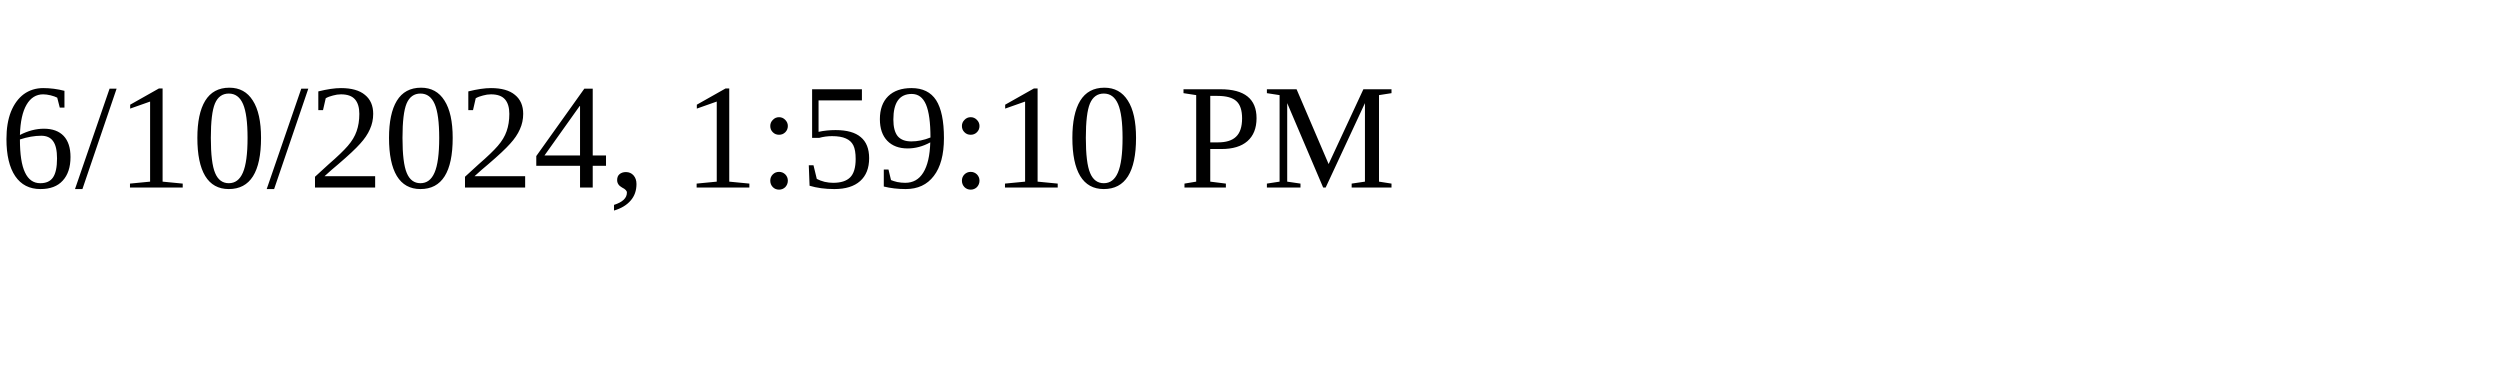
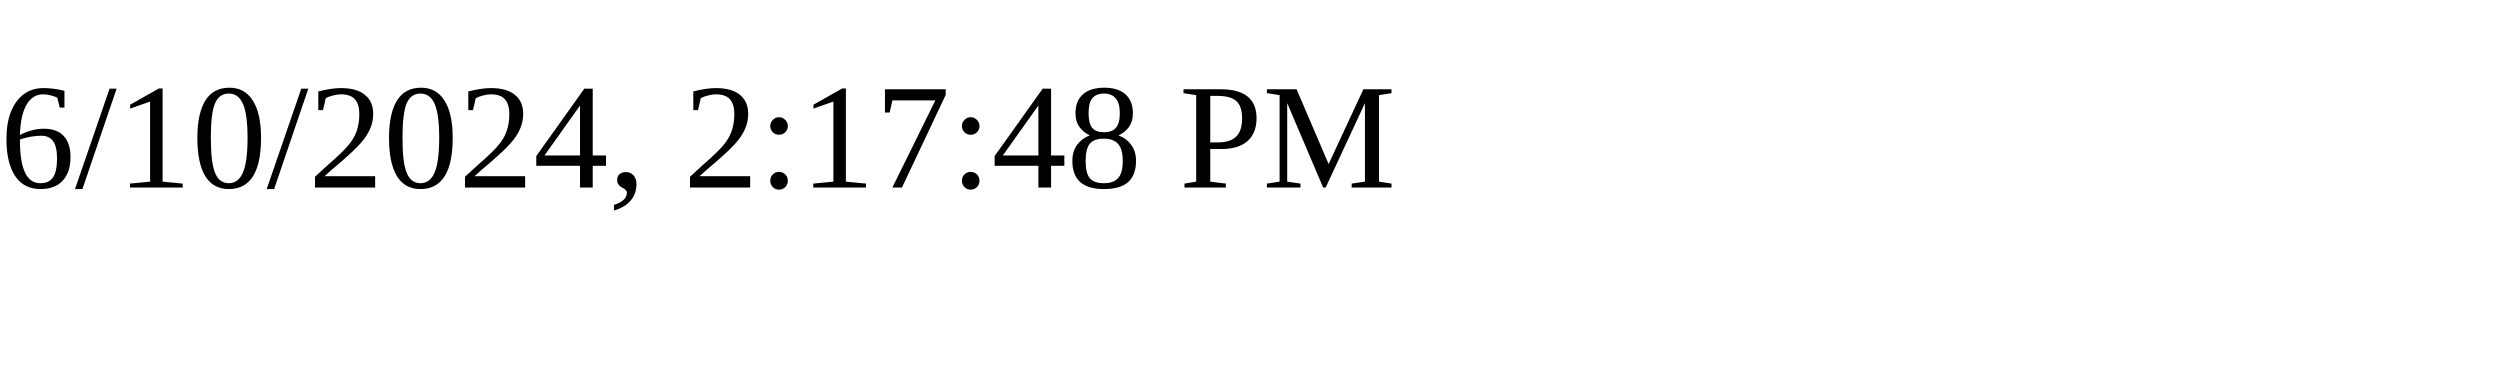
<svg xmlns="http://www.w3.org/2000/svg" height="30" width="200">
-   <text x="0" y="15">6/10/2024, 1:59:10 PM</text>
+   <text x="0" y="15">6/10/2024, 2:17:48 PM</text>
</svg>
